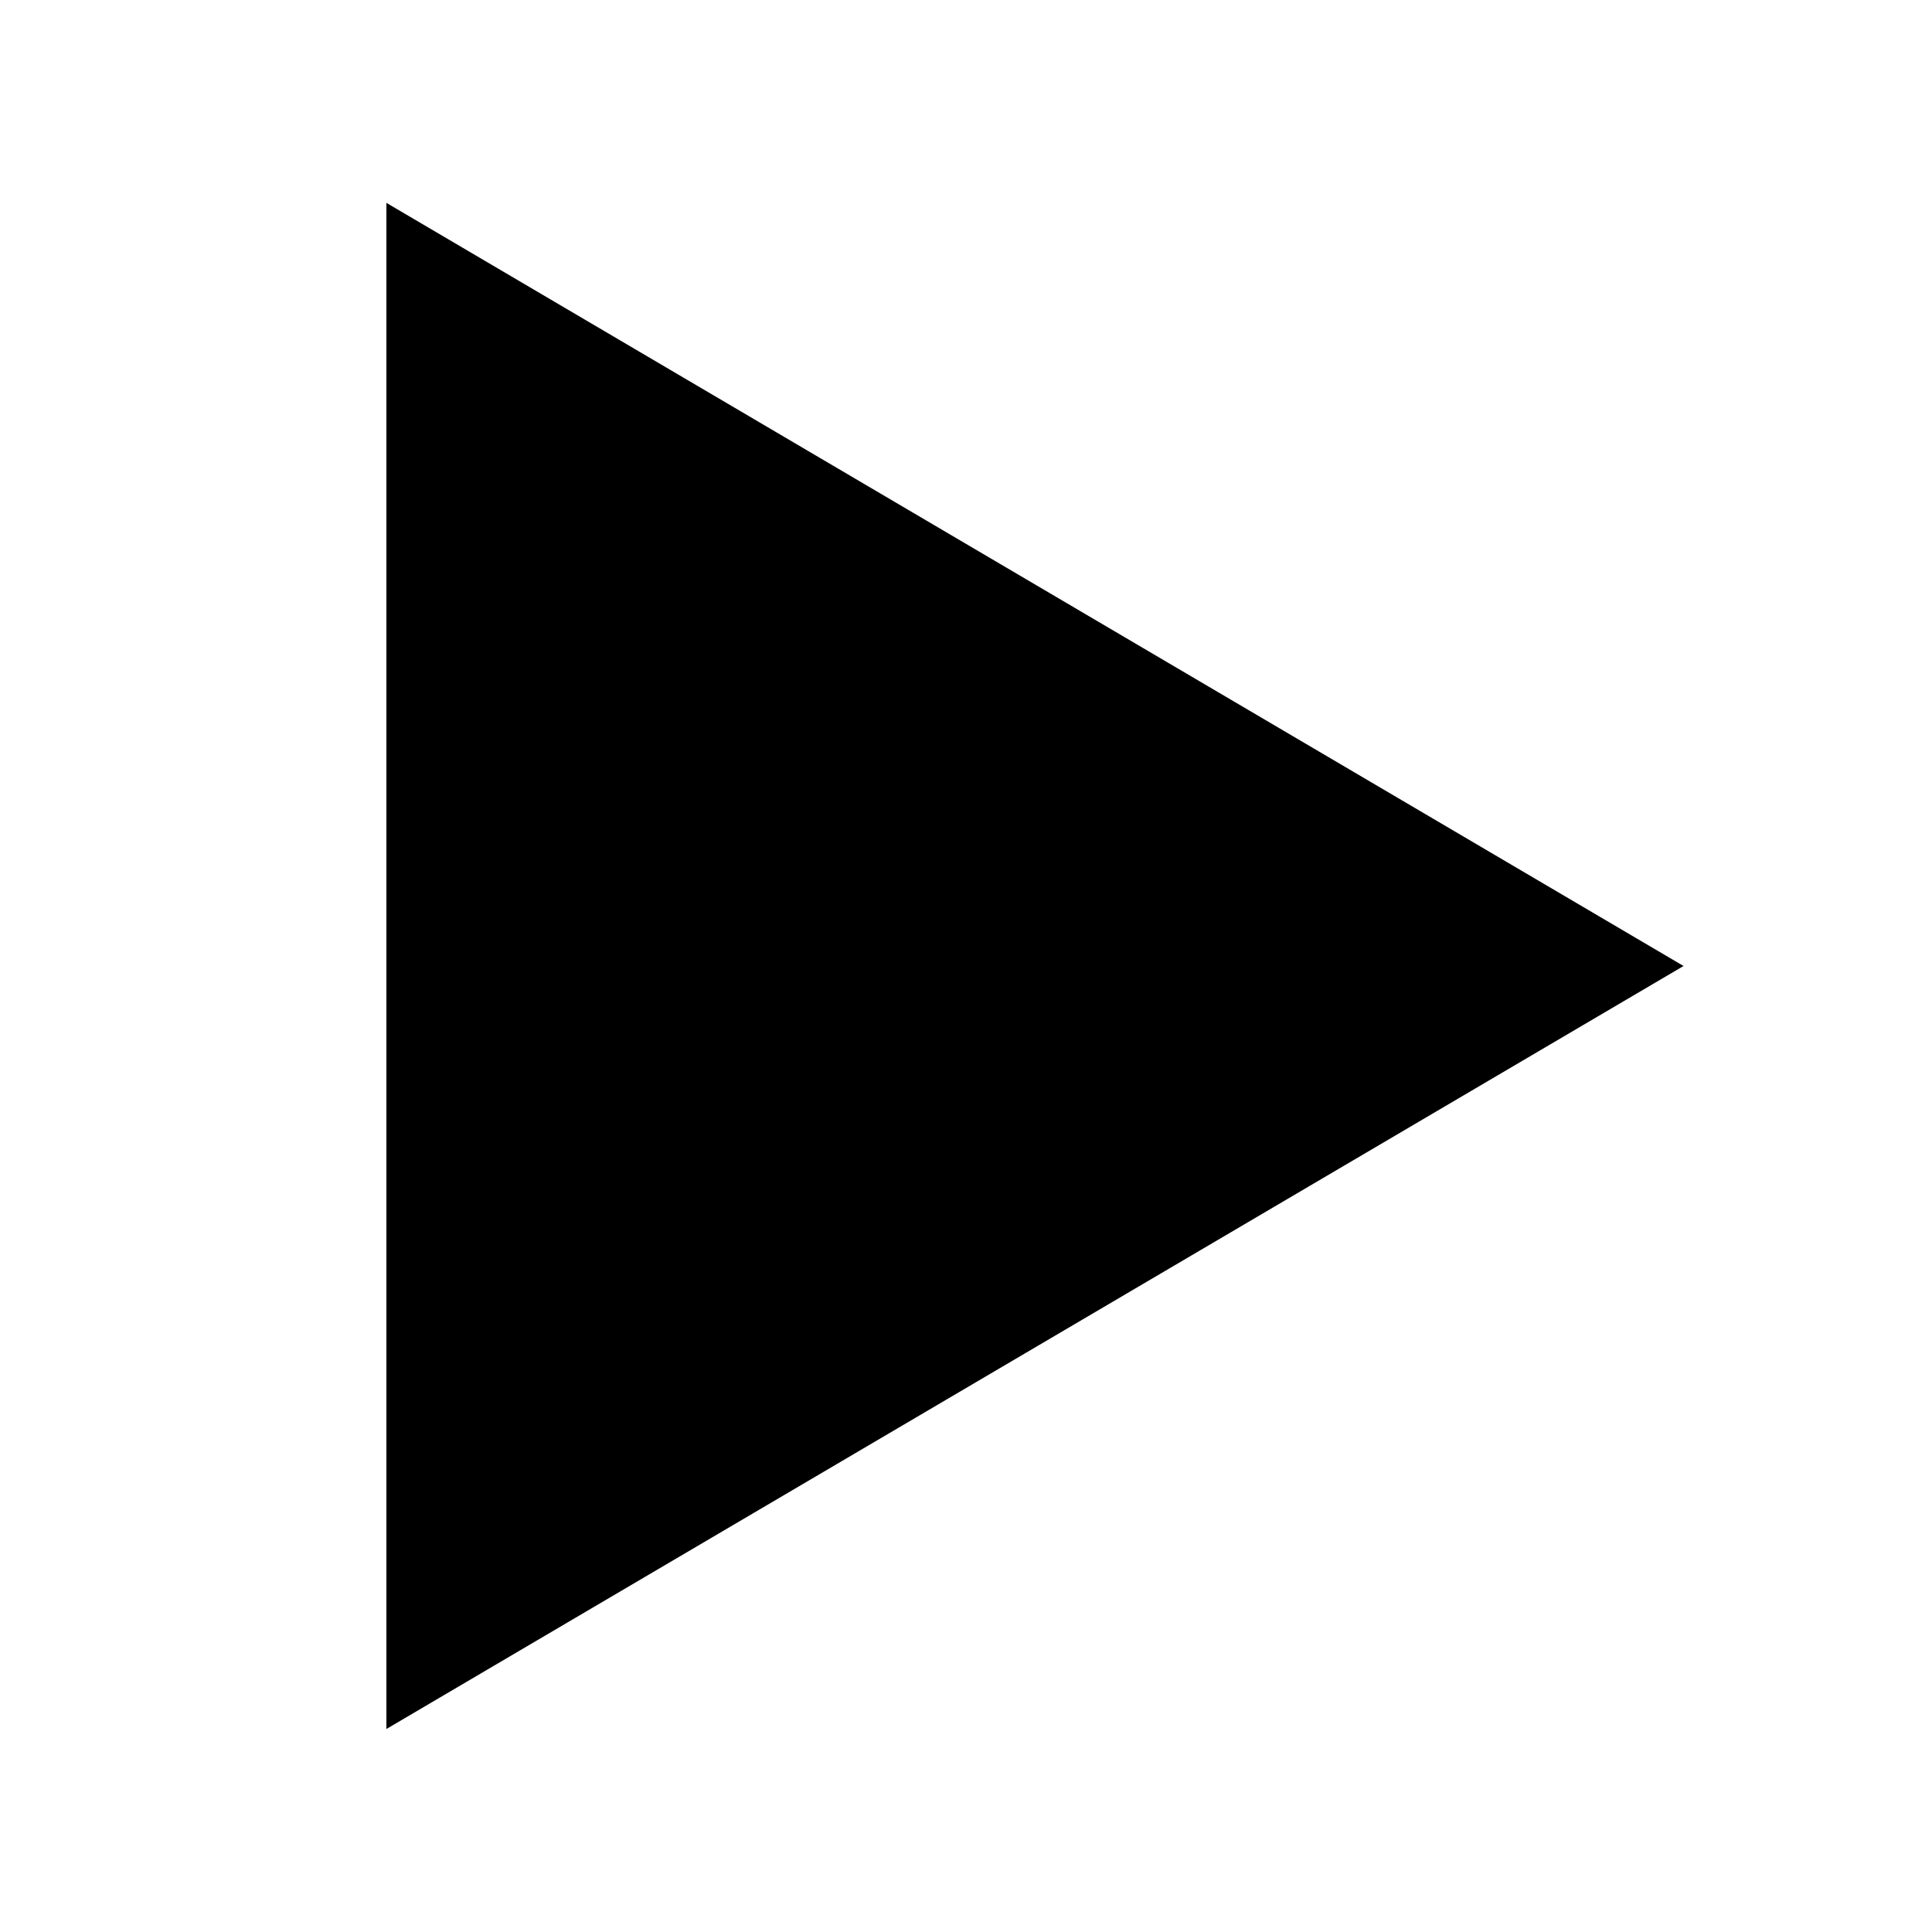
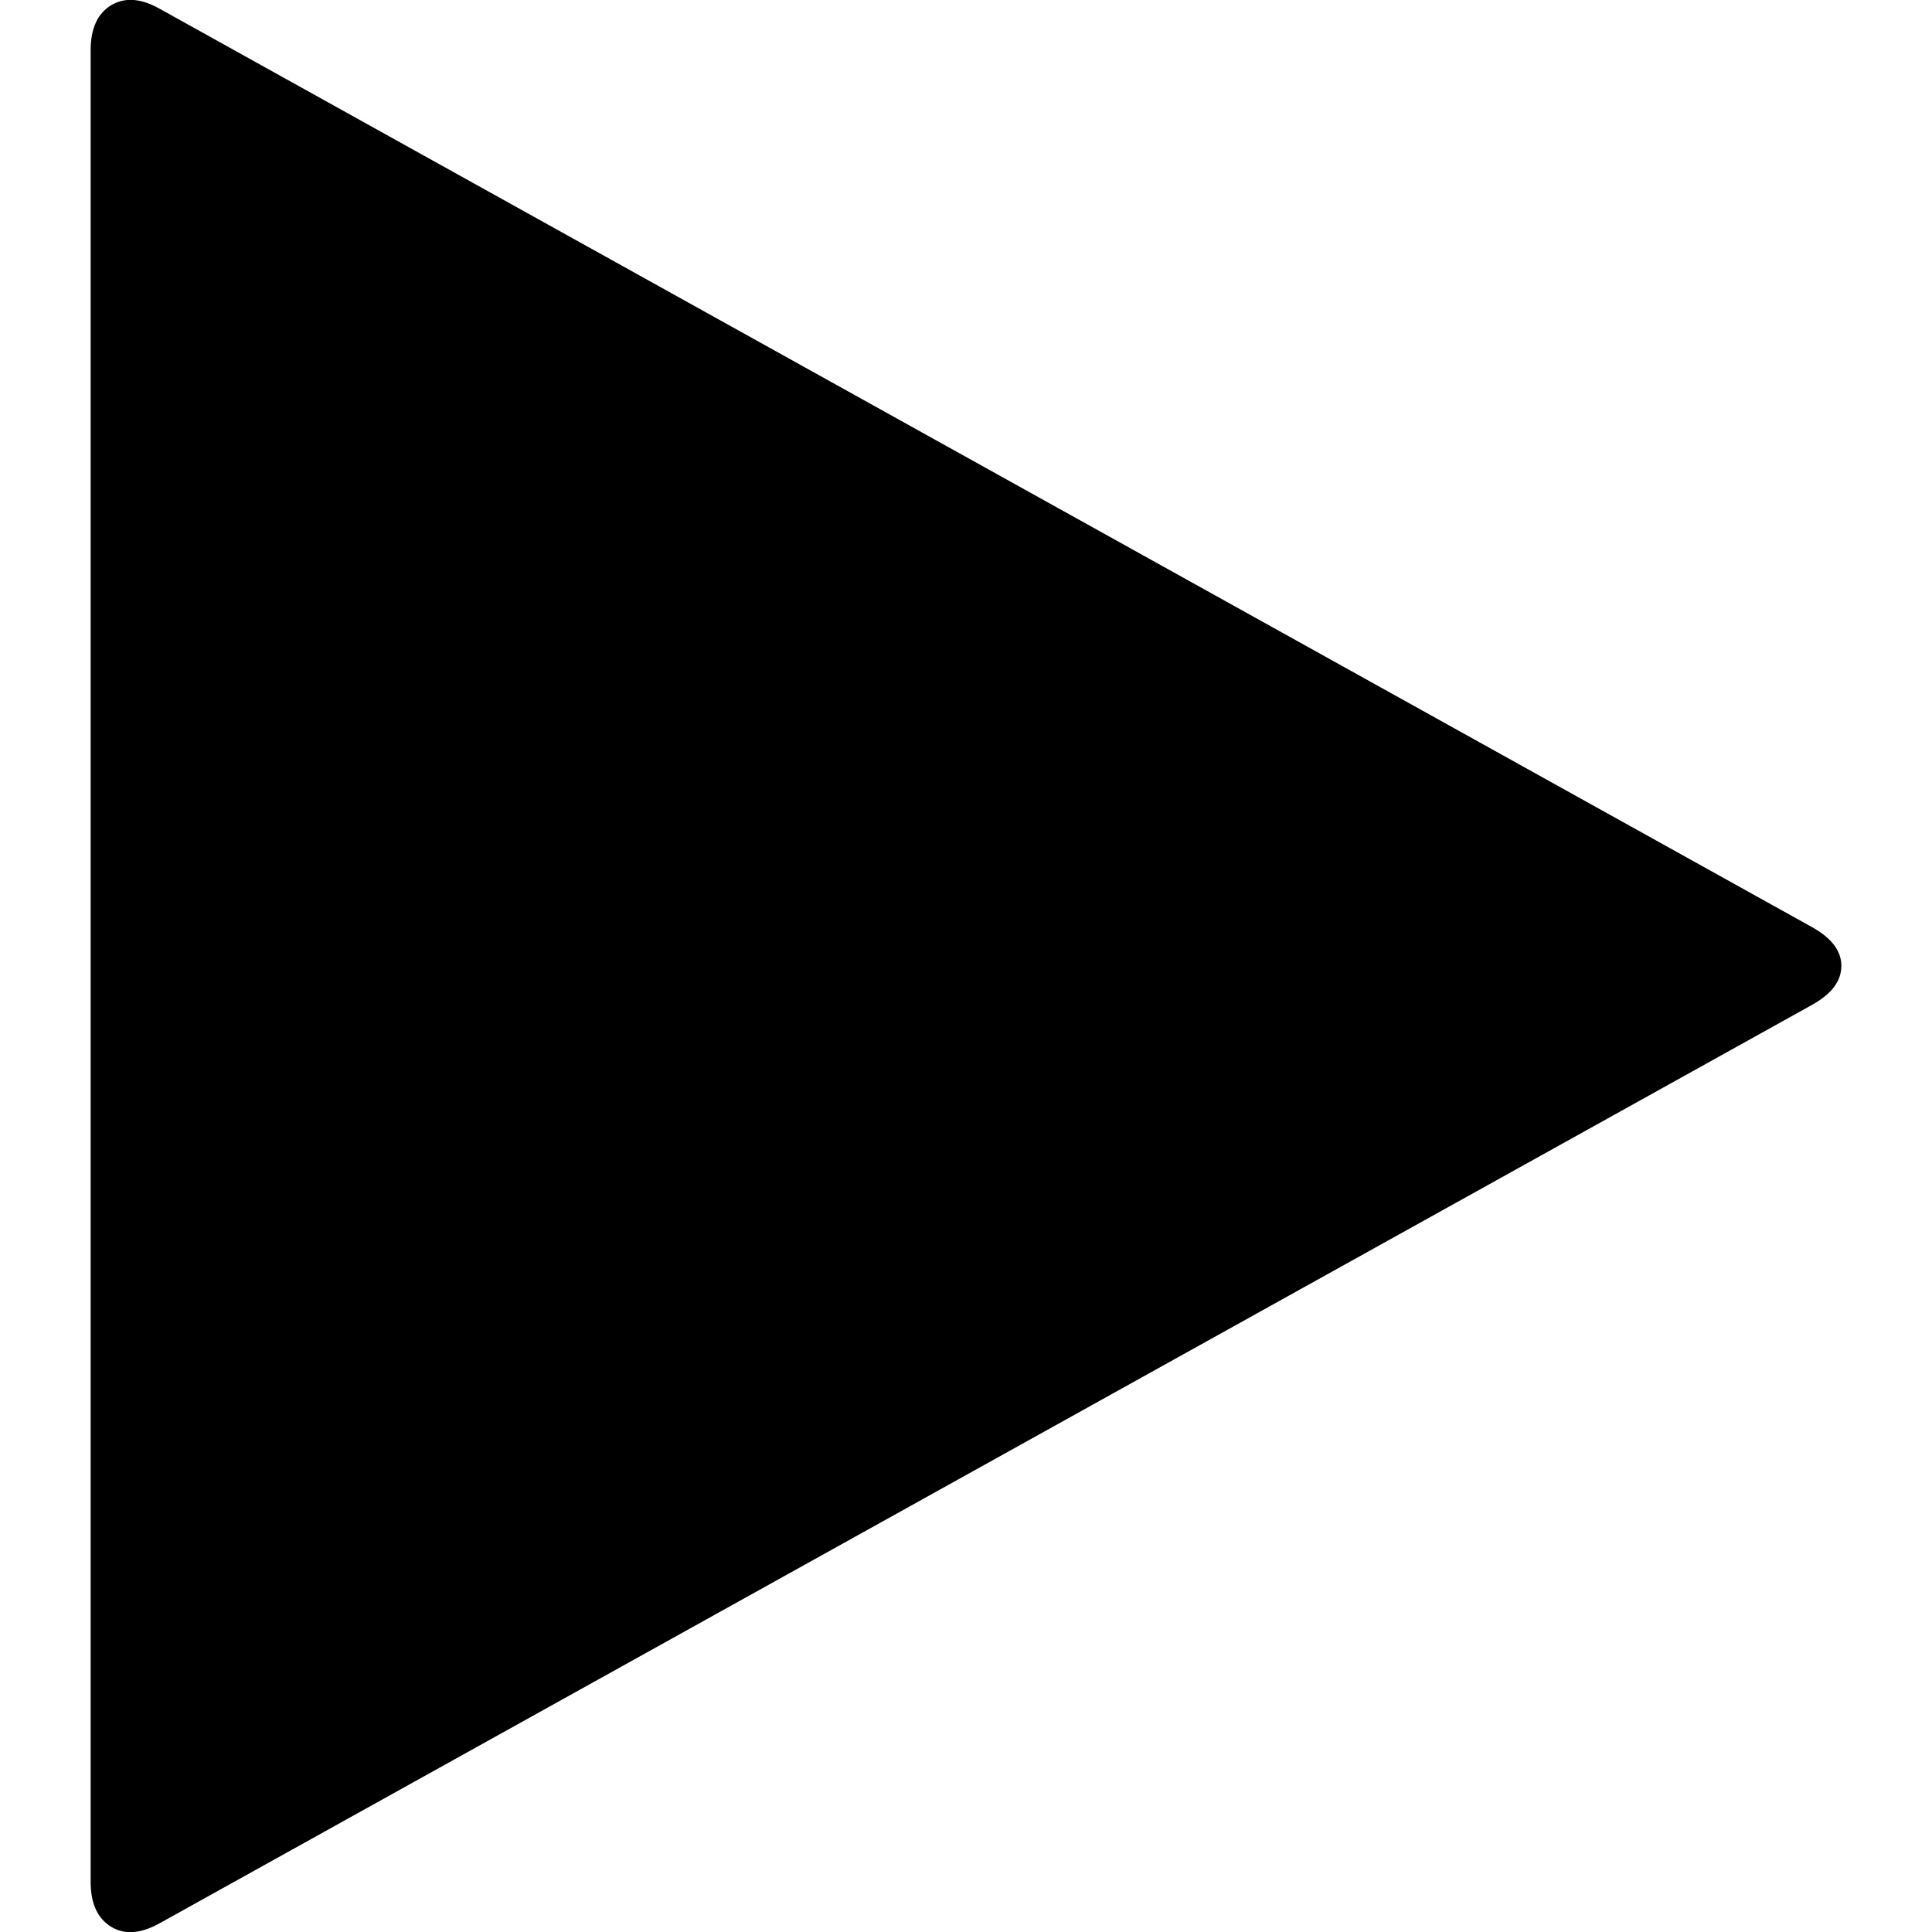
- <svg xmlns="http://www.w3.org/2000/svg" viewBox="0 0 50 50" version="1.1">
-   <path style=" " d="M 10 5.25 L 10 44.746 L 43.57 25 Z " />
+ <svg xmlns="http://www.w3.org/2000/svg" width="443" height="443" viewBox="0 0 443.3 443.3">
+   <path d="M415.9 212.8L36.8 2.1C32.4-0.4 28.7-0.7 25.5 1.2c-3.1 1.9-4.7 5.3-4.7 10.3V431.8c0 5 1.6 8.4 4.7 10.3 3.1 1.9 6.9 1.6 11.3-0.9l379.1-210.7c4.4-2.5 6.6-5.4 6.6-8.9C422.5 218.2 420.3 215.3 415.9 212.8z" />
</svg>
